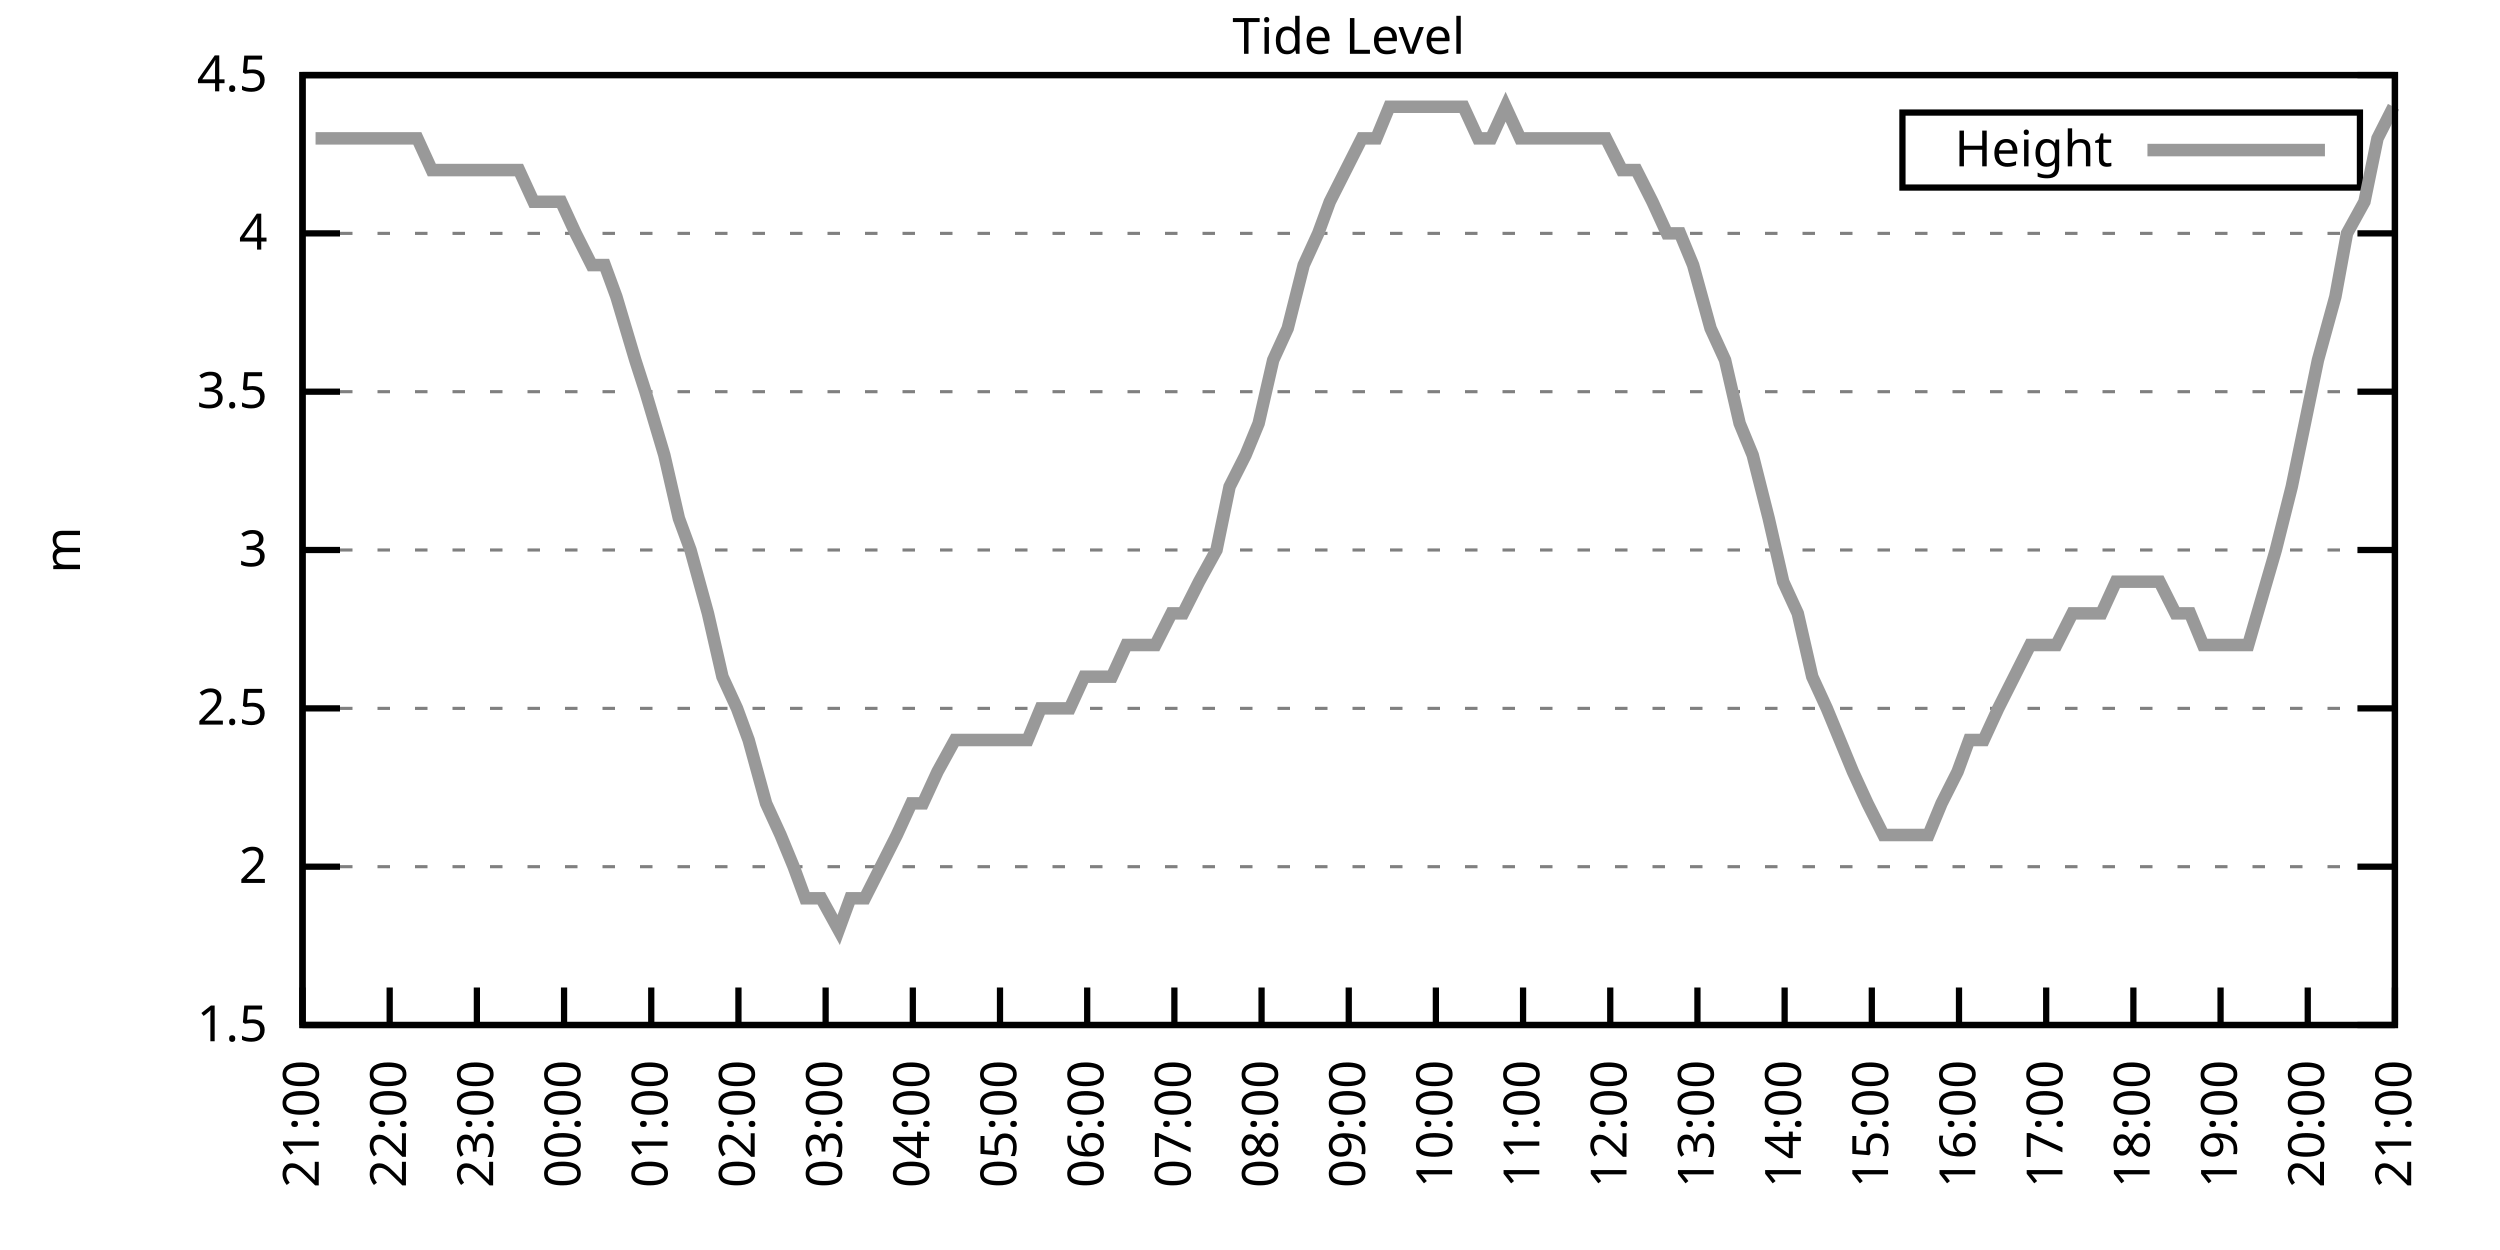
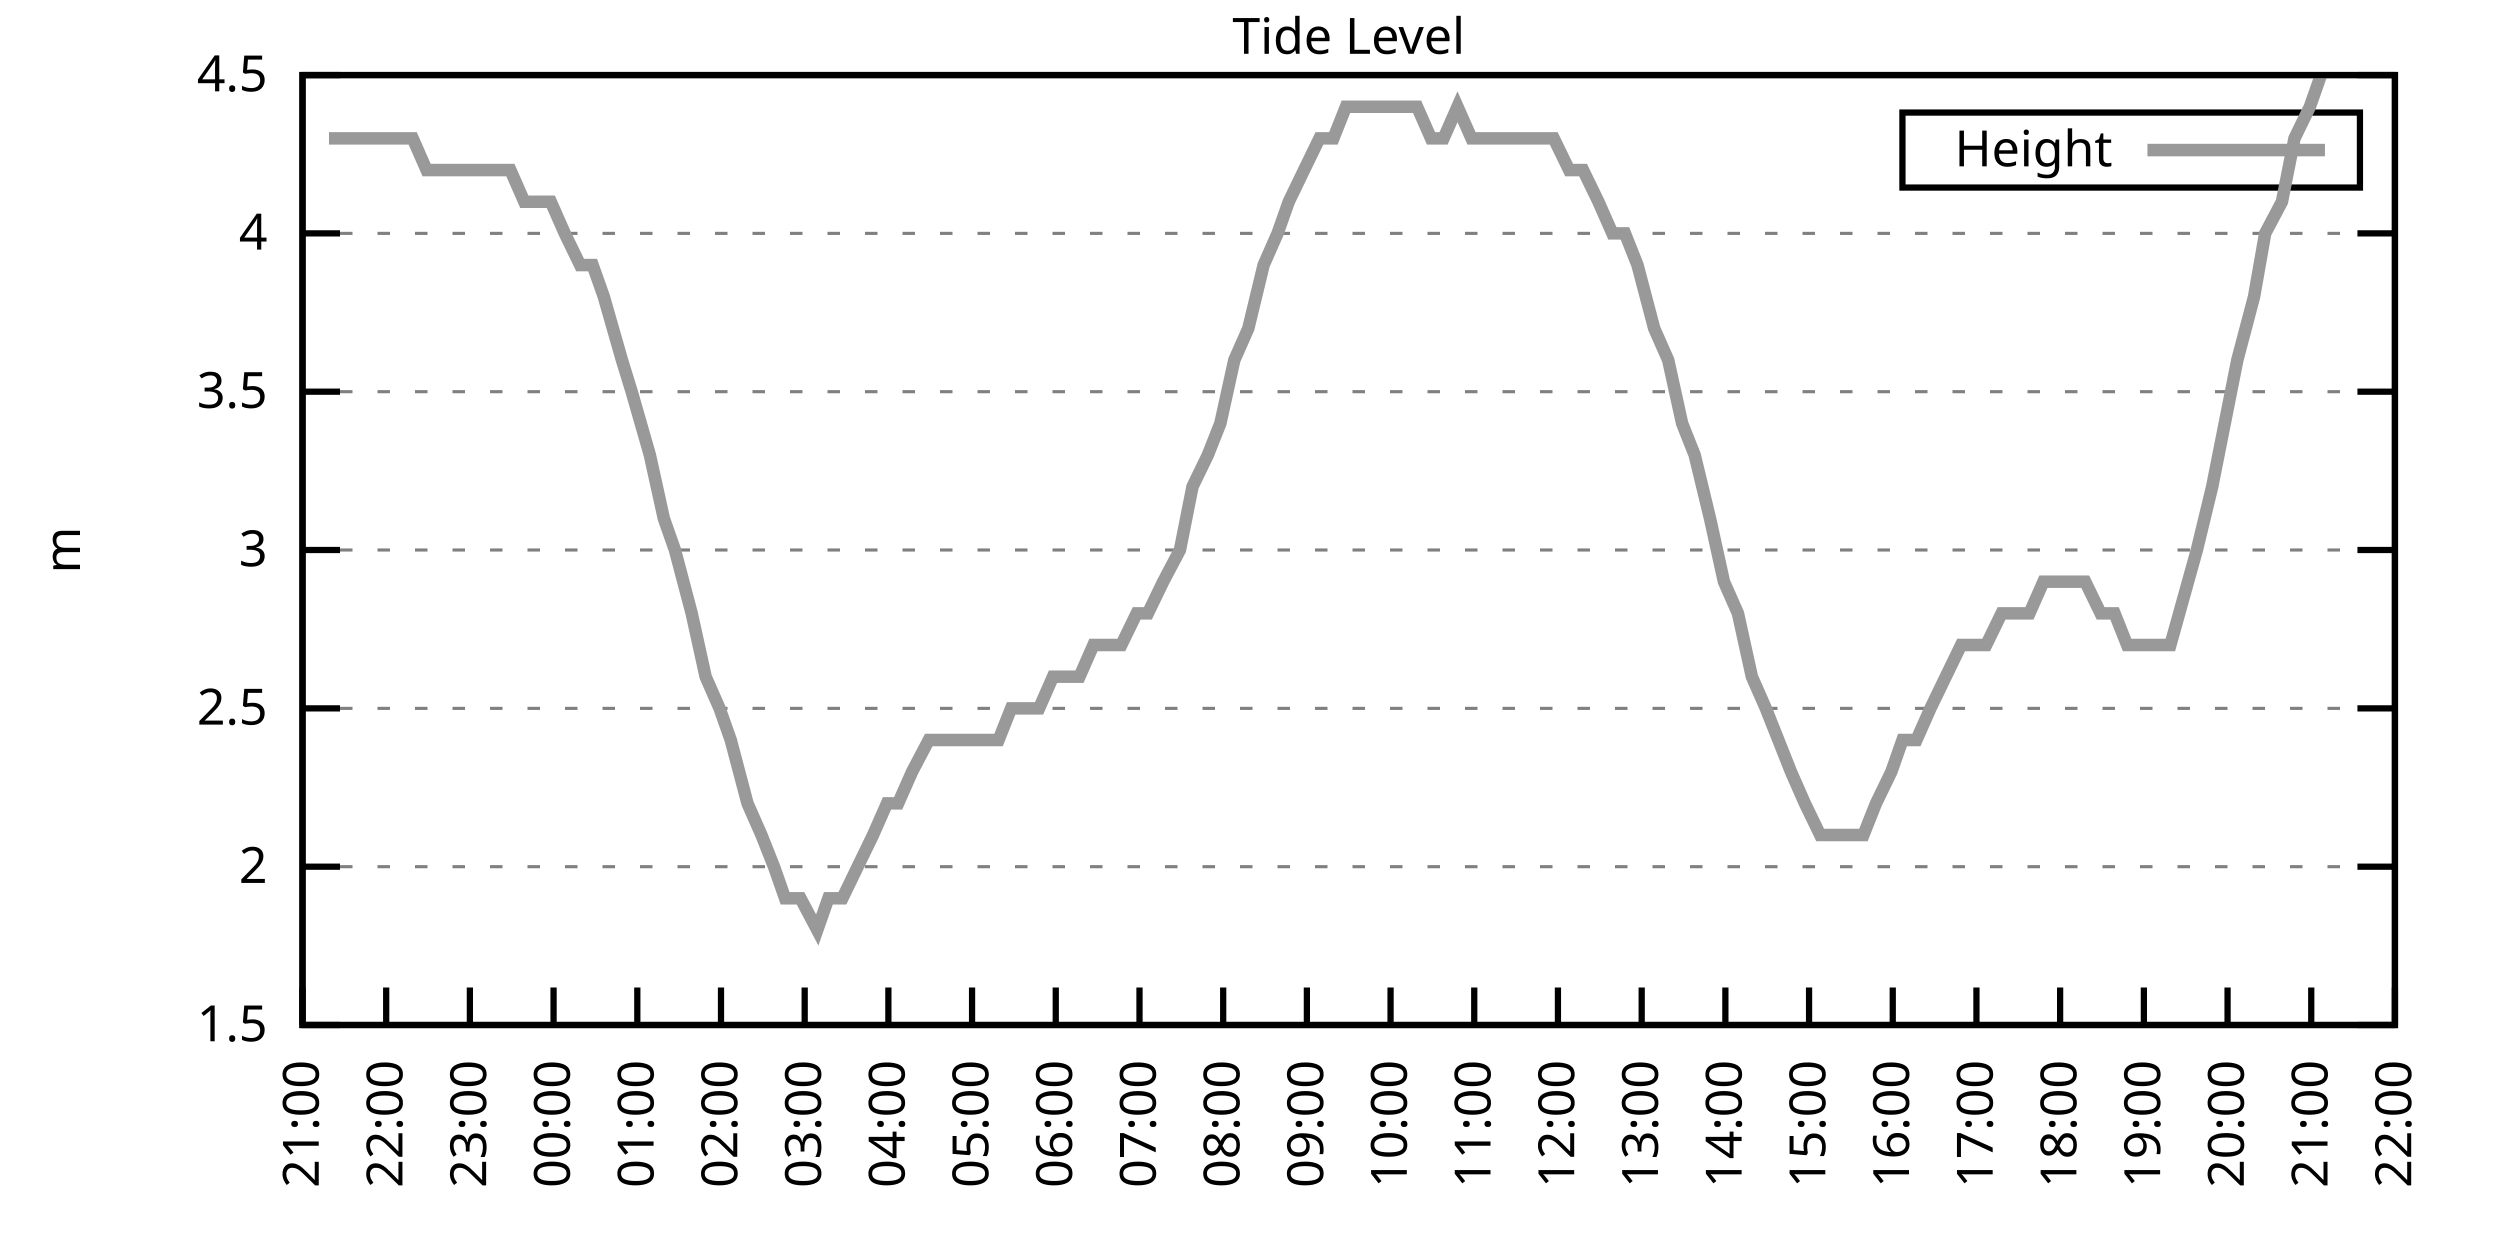
<svg xmlns="http://www.w3.org/2000/svg" xmlns:xlink="http://www.w3.org/1999/xlink" width="400" height="200" viewBox="0 0 400 200">
  <g id="gnuplot_canvas">
    <rect x="0" y="0" width="400" height="200" fill="none" />
    <defs>
      <circle id="gpDot" r="0.5" stroke-width="0.5" stroke="currentColor" />
      <path id="gpPt0" stroke-width="0.333" stroke="currentColor" d="M-1,0 h2 M0,-1 v2" />
      <path id="gpPt1" stroke-width="0.333" stroke="currentColor" d="M-1,-1 L1,1 M1,-1 L-1,1" />
      <path id="gpPt2" stroke-width="0.333" stroke="currentColor" d="M-1,0 L1,0 M0,-1 L0,1 M-1,-1 L1,1 M-1,1 L1,-1" />
      <rect id="gpPt3" stroke-width="0.333" stroke="currentColor" x="-1" y="-1" width="2" height="2" />
      <rect id="gpPt4" stroke-width="0.333" stroke="currentColor" fill="currentColor" x="-1" y="-1" width="2" height="2" />
      <circle id="gpPt5" stroke-width="0.333" stroke="currentColor" cx="0" cy="0" r="1" />
      <use xlink:href="#gpPt5" id="gpPt6" fill="currentColor" stroke="none" />
      <path id="gpPt7" stroke-width="0.333" stroke="currentColor" d="M0,-1.33 L-1.33,0.67 L1.33,0.67 z" />
      <use xlink:href="#gpPt7" id="gpPt8" fill="currentColor" stroke="none" />
      <use xlink:href="#gpPt7" id="gpPt9" stroke="currentColor" transform="rotate(180)" />
      <use xlink:href="#gpPt9" id="gpPt10" fill="currentColor" stroke="none" />
      <use xlink:href="#gpPt3" id="gpPt11" stroke="currentColor" transform="rotate(45)" />
      <use xlink:href="#gpPt11" id="gpPt12" fill="currentColor" stroke="none" />
      <path id="gpPt13" stroke-width="0.333" stroke="currentColor" d="M0,1.330 L1.265,0.411 L0.782,-1.067 L-0.782,-1.076 L-1.265,0.411 z" />
      <use xlink:href="#gpPt13" id="gpPt14" fill="currentColor" stroke="none" />
      <filter id="textbox" filterUnits="objectBoundingBox" x="0" y="0" height="1" width="1">
        <feFlood flood-color="white" flood-opacity="1" result="bgnd" />
        <feComposite in="SourceGraphic" in2="bgnd" operator="atop" />
      </filter>
      <filter id="greybox" filterUnits="objectBoundingBox" x="0" y="0" height="1" width="1">
        <feFlood flood-color="lightgrey" flood-opacity="1" result="grey" />
        <feComposite in="SourceGraphic" in2="grey" operator="atop" />
      </filter>
    </defs>
    <g fill="none" color="white" stroke="currentColor" stroke-width="1.00" stroke-linecap="butt" stroke-linejoin="miter">
</g>
    <g fill="none" color="black" stroke="currentColor" stroke-width="1.00" stroke-linecap="butt" stroke-linejoin="miter">
      <g stroke="none" shape-rendering="crispEdges">
        <polygon fill="rgb(255, 255, 255)" points="48.40,164.00 383.18,164.00 383.18,12.02 48.40,12.02 " />
      </g>
    </g>
    <g fill="none" color="black" stroke="currentColor" stroke-width="1.00" stroke-linecap="butt" stroke-linejoin="miter">
</g>
    <g fill="none" color="black" stroke="black" stroke-width="0.50" stroke-linecap="butt" stroke-linejoin="miter">
</g>
    <g fill="none" color="gray" stroke="currentColor" stroke-width="0.50" stroke-linecap="butt" stroke-linejoin="miter">
      <path stroke="gray" stroke-dasharray="2,4" class="gridline" d="M48.40,164.00 L383.19,164.00  " />
    </g>
    <g fill="none" color="gray" stroke="gray" stroke-width="1.00" stroke-linecap="butt" stroke-linejoin="miter">
</g>
    <g fill="none" color="black" stroke="currentColor" stroke-width="1.00" stroke-linecap="butt" stroke-linejoin="miter">
      <path stroke="black" d="M48.40,164.00 L54.40,164.00 M383.19,164.00 L377.19,164.00  " />
      <g transform="translate(42.80,166.60)" stroke="none" fill="black" font-family="Sans" font-size="8.00" text-anchor="end">
        <text>
          <tspan font-family="Sans"> 1.5</tspan>
        </text>
      </g>
    </g>
    <g fill="none" color="black" stroke="currentColor" stroke-width="1.00" stroke-linecap="butt" stroke-linejoin="miter">
</g>
    <g fill="none" color="black" stroke="black" stroke-width="0.50" stroke-linecap="butt" stroke-linejoin="miter">
</g>
    <g fill="none" color="gray" stroke="currentColor" stroke-width="0.50" stroke-linecap="butt" stroke-linejoin="miter">
      <path stroke="gray" stroke-dasharray="2,4" class="gridline" d="M48.40,138.67 L383.19,138.67  " />
    </g>
    <g fill="none" color="gray" stroke="gray" stroke-width="1.00" stroke-linecap="butt" stroke-linejoin="miter">
</g>
    <g fill="none" color="black" stroke="currentColor" stroke-width="1.00" stroke-linecap="butt" stroke-linejoin="miter">
      <path stroke="black" d="M48.40,138.67 L54.40,138.67 M383.19,138.67 L377.19,138.67  " />
      <g transform="translate(42.80,141.27)" stroke="none" fill="black" font-family="Sans" font-size="8.00" text-anchor="end">
        <text>
          <tspan font-family="Sans"> 2</tspan>
        </text>
      </g>
    </g>
    <g fill="none" color="black" stroke="currentColor" stroke-width="1.00" stroke-linecap="butt" stroke-linejoin="miter">
</g>
    <g fill="none" color="black" stroke="black" stroke-width="0.50" stroke-linecap="butt" stroke-linejoin="miter">
</g>
    <g fill="none" color="gray" stroke="currentColor" stroke-width="0.50" stroke-linecap="butt" stroke-linejoin="miter">
      <path stroke="gray" stroke-dasharray="2,4" class="gridline" d="M48.40,113.34 L383.19,113.34  " />
    </g>
    <g fill="none" color="gray" stroke="gray" stroke-width="1.00" stroke-linecap="butt" stroke-linejoin="miter">
</g>
    <g fill="none" color="black" stroke="currentColor" stroke-width="1.00" stroke-linecap="butt" stroke-linejoin="miter">
      <path stroke="black" d="M48.40,113.34 L54.40,113.34 M383.19,113.34 L377.19,113.34  " />
      <g transform="translate(42.80,115.94)" stroke="none" fill="black" font-family="Sans" font-size="8.00" text-anchor="end">
        <text>
          <tspan font-family="Sans"> 2.5</tspan>
        </text>
      </g>
    </g>
    <g fill="none" color="black" stroke="currentColor" stroke-width="1.00" stroke-linecap="butt" stroke-linejoin="miter">
</g>
    <g fill="none" color="black" stroke="black" stroke-width="0.50" stroke-linecap="butt" stroke-linejoin="miter">
</g>
    <g fill="none" color="gray" stroke="currentColor" stroke-width="0.50" stroke-linecap="butt" stroke-linejoin="miter">
      <path stroke="gray" stroke-dasharray="2,4" class="gridline" d="M48.40,88.00 L383.19,88.00  " />
    </g>
    <g fill="none" color="gray" stroke="gray" stroke-width="1.00" stroke-linecap="butt" stroke-linejoin="miter">
</g>
    <g fill="none" color="black" stroke="currentColor" stroke-width="1.00" stroke-linecap="butt" stroke-linejoin="miter">
      <path stroke="black" d="M48.40,88.00 L54.40,88.00 M383.19,88.00 L377.19,88.00  " />
      <g transform="translate(42.80,90.60)" stroke="none" fill="black" font-family="Sans" font-size="8.00" text-anchor="end">
        <text>
          <tspan font-family="Sans"> 3</tspan>
        </text>
      </g>
    </g>
    <g fill="none" color="black" stroke="currentColor" stroke-width="1.00" stroke-linecap="butt" stroke-linejoin="miter">
</g>
    <g fill="none" color="black" stroke="black" stroke-width="0.50" stroke-linecap="butt" stroke-linejoin="miter">
</g>
    <g fill="none" color="gray" stroke="currentColor" stroke-width="0.50" stroke-linecap="butt" stroke-linejoin="miter">
      <path stroke="gray" stroke-dasharray="2,4" class="gridline" d="M48.40,62.67 L383.19,62.67  " />
    </g>
    <g fill="none" color="gray" stroke="gray" stroke-width="1.00" stroke-linecap="butt" stroke-linejoin="miter">
</g>
    <g fill="none" color="black" stroke="currentColor" stroke-width="1.00" stroke-linecap="butt" stroke-linejoin="miter">
      <path stroke="black" d="M48.40,62.67 L54.40,62.67 M383.19,62.67 L377.19,62.67  " />
      <g transform="translate(42.80,65.27)" stroke="none" fill="black" font-family="Sans" font-size="8.00" text-anchor="end">
        <text>
          <tspan font-family="Sans"> 3.5</tspan>
        </text>
      </g>
    </g>
    <g fill="none" color="black" stroke="currentColor" stroke-width="1.00" stroke-linecap="butt" stroke-linejoin="miter">
</g>
    <g fill="none" color="black" stroke="black" stroke-width="0.50" stroke-linecap="butt" stroke-linejoin="miter">
</g>
    <g fill="none" color="gray" stroke="currentColor" stroke-width="0.50" stroke-linecap="butt" stroke-linejoin="miter">
      <path stroke="gray" stroke-dasharray="2,4" class="gridline" d="M48.40,37.34 L383.19,37.34  " />
    </g>
    <g fill="none" color="gray" stroke="gray" stroke-width="1.00" stroke-linecap="butt" stroke-linejoin="miter">
</g>
    <g fill="none" color="black" stroke="currentColor" stroke-width="1.00" stroke-linecap="butt" stroke-linejoin="miter">
      <path stroke="black" d="M48.40,37.34 L54.40,37.34 M383.19,37.34 L377.19,37.34  " />
      <g transform="translate(42.80,39.94)" stroke="none" fill="black" font-family="Sans" font-size="8.00" text-anchor="end">
        <text>
          <tspan font-family="Sans"> 4</tspan>
        </text>
      </g>
    </g>
    <g fill="none" color="black" stroke="currentColor" stroke-width="1.00" stroke-linecap="butt" stroke-linejoin="miter">
</g>
    <g fill="none" color="black" stroke="black" stroke-width="0.50" stroke-linecap="butt" stroke-linejoin="miter">
</g>
    <g fill="none" color="gray" stroke="currentColor" stroke-width="0.50" stroke-linecap="butt" stroke-linejoin="miter">
      <path stroke="gray" stroke-dasharray="2,4" class="gridline" d="M48.40,12.01 L383.19,12.01  " />
    </g>
    <g fill="none" color="gray" stroke="gray" stroke-width="1.00" stroke-linecap="butt" stroke-linejoin="miter">
</g>
    <g fill="none" color="black" stroke="currentColor" stroke-width="1.00" stroke-linecap="butt" stroke-linejoin="miter">
      <path stroke="black" d="M48.40,12.01 L54.40,12.01 M383.19,12.01 L377.19,12.01  " />
      <g transform="translate(42.80,14.61)" stroke="none" fill="black" font-family="Sans" font-size="8.00" text-anchor="end">
        <text>
          <tspan font-family="Sans"> 4.5</tspan>
        </text>
      </g>
    </g>
    <g fill="none" color="black" stroke="currentColor" stroke-width="1.00" stroke-linecap="butt" stroke-linejoin="miter">
      <path stroke="black" d="M48.40,164.00 L48.40,158.00  " />
      <g transform="translate(51.00,169.60) rotate(270.00)" stroke="none" fill="black" font-family="Sans" font-size="8.00" text-anchor="end">
        <text>
          <tspan font-family="Sans">21:00</tspan>
        </text>
      </g>
    </g>
    <g fill="none" color="black" stroke="currentColor" stroke-width="1.00" stroke-linecap="butt" stroke-linejoin="miter">
-       <path stroke="black" d="M62.35,164.00 L62.35,158.00  " />
-       <g transform="translate(64.95,169.60) rotate(270.00)" stroke="none" fill="black" font-family="Sans" font-size="8.00" text-anchor="end">
+       <path stroke="black" d="M61.79,164.00 L61.79,158.00  " />
+       <g transform="translate(64.39,169.60) rotate(270.00)" stroke="none" fill="black" font-family="Sans" font-size="8.00" text-anchor="end">
        <text>
          <tspan font-family="Sans">22:00</tspan>
        </text>
      </g>
    </g>
    <g fill="none" color="black" stroke="currentColor" stroke-width="1.00" stroke-linecap="butt" stroke-linejoin="miter">
-       <path stroke="black" d="M76.30,164.00 L76.30,158.00  " />
-       <g transform="translate(78.90,169.60) rotate(270.00)" stroke="none" fill="black" font-family="Sans" font-size="8.00" text-anchor="end">
+       <path stroke="black" d="M75.18,164.00 L75.18,158.00  " />
+       <g transform="translate(77.78,169.60) rotate(270.00)" stroke="none" fill="black" font-family="Sans" font-size="8.00" text-anchor="end">
        <text>
          <tspan font-family="Sans">23:00</tspan>
        </text>
      </g>
    </g>
    <g fill="none" color="black" stroke="currentColor" stroke-width="1.00" stroke-linecap="butt" stroke-linejoin="miter">
-       <path stroke="black" d="M90.25,164.00 L90.25,158.00  " />
-       <g transform="translate(92.85,169.60) rotate(270.00)" stroke="none" fill="black" font-family="Sans" font-size="8.00" text-anchor="end">
+       <path stroke="black" d="M88.57,164.00 L88.57,158.00  " />
+       <g transform="translate(91.17,169.60) rotate(270.00)" stroke="none" fill="black" font-family="Sans" font-size="8.00" text-anchor="end">
        <text>
          <tspan font-family="Sans">00:00</tspan>
        </text>
      </g>
    </g>
    <g fill="none" color="black" stroke="currentColor" stroke-width="1.00" stroke-linecap="butt" stroke-linejoin="miter">
-       <path stroke="black" d="M104.20,164.00 L104.20,158.00  " />
-       <g transform="translate(106.80,169.60) rotate(270.00)" stroke="none" fill="black" font-family="Sans" font-size="8.00" text-anchor="end">
+       <path stroke="black" d="M101.97,164.00 L101.97,158.00  " />
+       <g transform="translate(104.57,169.60) rotate(270.00)" stroke="none" fill="black" font-family="Sans" font-size="8.00" text-anchor="end">
        <text>
          <tspan font-family="Sans">01:00</tspan>
        </text>
      </g>
    </g>
    <g fill="none" color="black" stroke="currentColor" stroke-width="1.00" stroke-linecap="butt" stroke-linejoin="miter">
-       <path stroke="black" d="M118.15,164.00 L118.15,158.00  " />
-       <g transform="translate(120.75,169.60) rotate(270.00)" stroke="none" fill="black" font-family="Sans" font-size="8.00" text-anchor="end">
+       <path stroke="black" d="M115.36,164.00 L115.36,158.00  " />
+       <g transform="translate(117.96,169.60) rotate(270.00)" stroke="none" fill="black" font-family="Sans" font-size="8.00" text-anchor="end">
        <text>
          <tspan font-family="Sans">02:00</tspan>
        </text>
      </g>
    </g>
    <g fill="none" color="black" stroke="currentColor" stroke-width="1.00" stroke-linecap="butt" stroke-linejoin="miter">
-       <path stroke="black" d="M132.10,164.00 L132.10,158.00  " />
-       <g transform="translate(134.70,169.60) rotate(270.00)" stroke="none" fill="black" font-family="Sans" font-size="8.00" text-anchor="end">
+       <path stroke="black" d="M128.75,164.00 L128.75,158.00  " />
+       <g transform="translate(131.35,169.60) rotate(270.00)" stroke="none" fill="black" font-family="Sans" font-size="8.00" text-anchor="end">
        <text>
          <tspan font-family="Sans">03:00</tspan>
        </text>
      </g>
    </g>
    <g fill="none" color="black" stroke="currentColor" stroke-width="1.00" stroke-linecap="butt" stroke-linejoin="miter">
-       <path stroke="black" d="M146.05,164.00 L146.05,158.00  " />
-       <g transform="translate(148.65,169.60) rotate(270.00)" stroke="none" fill="black" font-family="Sans" font-size="8.00" text-anchor="end">
+       <path stroke="black" d="M142.14,164.00 L142.14,158.00  " />
+       <g transform="translate(144.74,169.60) rotate(270.00)" stroke="none" fill="black" font-family="Sans" font-size="8.00" text-anchor="end">
        <text>
          <tspan font-family="Sans">04:00</tspan>
        </text>
      </g>
    </g>
    <g fill="none" color="black" stroke="currentColor" stroke-width="1.00" stroke-linecap="butt" stroke-linejoin="miter">
-       <path stroke="black" d="M160.00,164.00 L160.00,158.00  " />
-       <g transform="translate(162.60,169.60) rotate(270.00)" stroke="none" fill="black" font-family="Sans" font-size="8.00" text-anchor="end">
+       <path stroke="black" d="M155.53,164.00 L155.53,158.00  " />
+       <g transform="translate(158.13,169.60) rotate(270.00)" stroke="none" fill="black" font-family="Sans" font-size="8.00" text-anchor="end">
        <text>
          <tspan font-family="Sans">05:00</tspan>
        </text>
      </g>
    </g>
    <g fill="none" color="black" stroke="currentColor" stroke-width="1.00" stroke-linecap="butt" stroke-linejoin="miter">
-       <path stroke="black" d="M173.95,164.00 L173.95,158.00  " />
-       <g transform="translate(176.55,169.60) rotate(270.00)" stroke="none" fill="black" font-family="Sans" font-size="8.00" text-anchor="end">
+       <path stroke="black" d="M168.92,164.00 L168.92,158.00  " />
+       <g transform="translate(171.52,169.60) rotate(270.00)" stroke="none" fill="black" font-family="Sans" font-size="8.00" text-anchor="end">
        <text>
          <tspan font-family="Sans">06:00</tspan>
        </text>
      </g>
    </g>
    <g fill="none" color="black" stroke="currentColor" stroke-width="1.00" stroke-linecap="butt" stroke-linejoin="miter">
-       <path stroke="black" d="M187.90,164.00 L187.90,158.00  " />
-       <g transform="translate(190.50,169.60) rotate(270.00)" stroke="none" fill="black" font-family="Sans" font-size="8.00" text-anchor="end">
+       <path stroke="black" d="M182.32,164.00 L182.32,158.00  " />
+       <g transform="translate(184.92,169.60) rotate(270.00)" stroke="none" fill="black" font-family="Sans" font-size="8.00" text-anchor="end">
        <text>
          <tspan font-family="Sans">07:00</tspan>
        </text>
      </g>
    </g>
    <g fill="none" color="black" stroke="currentColor" stroke-width="1.00" stroke-linecap="butt" stroke-linejoin="miter">
-       <path stroke="black" d="M201.85,164.00 L201.85,158.00  " />
-       <g transform="translate(204.45,169.60) rotate(270.00)" stroke="none" fill="black" font-family="Sans" font-size="8.00" text-anchor="end">
+       <path stroke="black" d="M195.71,164.00 L195.71,158.00  " />
+       <g transform="translate(198.31,169.60) rotate(270.00)" stroke="none" fill="black" font-family="Sans" font-size="8.00" text-anchor="end">
        <text>
          <tspan font-family="Sans">08:00</tspan>
        </text>
      </g>
    </g>
    <g fill="none" color="black" stroke="currentColor" stroke-width="1.00" stroke-linecap="butt" stroke-linejoin="miter">
-       <path stroke="black" d="M215.80,164.00 L215.80,158.00  " />
-       <g transform="translate(218.40,169.60) rotate(270.00)" stroke="none" fill="black" font-family="Sans" font-size="8.00" text-anchor="end">
+       <path stroke="black" d="M209.10,164.00 L209.10,158.00  " />
+       <g transform="translate(211.70,169.60) rotate(270.00)" stroke="none" fill="black" font-family="Sans" font-size="8.00" text-anchor="end">
        <text>
          <tspan font-family="Sans">09:00</tspan>
        </text>
      </g>
    </g>
    <g fill="none" color="black" stroke="currentColor" stroke-width="1.00" stroke-linecap="butt" stroke-linejoin="miter">
-       <path stroke="black" d="M229.74,164.00 L229.74,158.00  " />
-       <g transform="translate(232.34,169.60) rotate(270.00)" stroke="none" fill="black" font-family="Sans" font-size="8.00" text-anchor="end">
+       <path stroke="black" d="M222.49,164.00 L222.49,158.00  " />
+       <g transform="translate(225.09,169.60) rotate(270.00)" stroke="none" fill="black" font-family="Sans" font-size="8.00" text-anchor="end">
        <text>
          <tspan font-family="Sans">10:00</tspan>
        </text>
      </g>
    </g>
    <g fill="none" color="black" stroke="currentColor" stroke-width="1.00" stroke-linecap="butt" stroke-linejoin="miter">
-       <path stroke="black" d="M243.69,164.00 L243.69,158.00  " />
-       <g transform="translate(246.29,169.60) rotate(270.00)" stroke="none" fill="black" font-family="Sans" font-size="8.00" text-anchor="end">
+       <path stroke="black" d="M235.88,164.00 L235.88,158.00  " />
+       <g transform="translate(238.48,169.60) rotate(270.00)" stroke="none" fill="black" font-family="Sans" font-size="8.00" text-anchor="end">
        <text>
          <tspan font-family="Sans">11:00</tspan>
        </text>
      </g>
    </g>
    <g fill="none" color="black" stroke="currentColor" stroke-width="1.00" stroke-linecap="butt" stroke-linejoin="miter">
-       <path stroke="black" d="M257.64,164.00 L257.64,158.00  " />
-       <g transform="translate(260.24,169.60) rotate(270.00)" stroke="none" fill="black" font-family="Sans" font-size="8.00" text-anchor="end">
+       <path stroke="black" d="M249.27,164.00 L249.27,158.00  " />
+       <g transform="translate(251.87,169.60) rotate(270.00)" stroke="none" fill="black" font-family="Sans" font-size="8.00" text-anchor="end">
        <text>
          <tspan font-family="Sans">12:00</tspan>
        </text>
      </g>
    </g>
    <g fill="none" color="black" stroke="currentColor" stroke-width="1.00" stroke-linecap="butt" stroke-linejoin="miter">
-       <path stroke="black" d="M271.59,164.00 L271.59,158.00  " />
-       <g transform="translate(274.19,169.60) rotate(270.00)" stroke="none" fill="black" font-family="Sans" font-size="8.00" text-anchor="end">
+       <path stroke="black" d="M262.67,164.00 L262.67,158.00  " />
+       <g transform="translate(265.27,169.60) rotate(270.00)" stroke="none" fill="black" font-family="Sans" font-size="8.00" text-anchor="end">
        <text>
          <tspan font-family="Sans">13:00</tspan>
        </text>
      </g>
    </g>
    <g fill="none" color="black" stroke="currentColor" stroke-width="1.00" stroke-linecap="butt" stroke-linejoin="miter">
-       <path stroke="black" d="M285.54,164.00 L285.54,158.00  " />
-       <g transform="translate(288.14,169.60) rotate(270.00)" stroke="none" fill="black" font-family="Sans" font-size="8.00" text-anchor="end">
+       <path stroke="black" d="M276.06,164.00 L276.06,158.00  " />
+       <g transform="translate(278.66,169.60) rotate(270.00)" stroke="none" fill="black" font-family="Sans" font-size="8.00" text-anchor="end">
        <text>
          <tspan font-family="Sans">14:00</tspan>
        </text>
      </g>
    </g>
    <g fill="none" color="black" stroke="currentColor" stroke-width="1.00" stroke-linecap="butt" stroke-linejoin="miter">
-       <path stroke="black" d="M299.49,164.00 L299.49,158.00  " />
-       <g transform="translate(302.09,169.60) rotate(270.00)" stroke="none" fill="black" font-family="Sans" font-size="8.00" text-anchor="end">
+       <path stroke="black" d="M289.45,164.00 L289.45,158.00  " />
+       <g transform="translate(292.05,169.60) rotate(270.00)" stroke="none" fill="black" font-family="Sans" font-size="8.00" text-anchor="end">
        <text>
          <tspan font-family="Sans">15:00</tspan>
        </text>
      </g>
    </g>
    <g fill="none" color="black" stroke="currentColor" stroke-width="1.00" stroke-linecap="butt" stroke-linejoin="miter">
-       <path stroke="black" d="M313.44,164.00 L313.44,158.00  " />
-       <g transform="translate(316.04,169.60) rotate(270.00)" stroke="none" fill="black" font-family="Sans" font-size="8.00" text-anchor="end">
+       <path stroke="black" d="M302.84,164.00 L302.84,158.00  " />
+       <g transform="translate(305.44,169.60) rotate(270.00)" stroke="none" fill="black" font-family="Sans" font-size="8.00" text-anchor="end">
        <text>
          <tspan font-family="Sans">16:00</tspan>
        </text>
      </g>
    </g>
    <g fill="none" color="black" stroke="currentColor" stroke-width="1.00" stroke-linecap="butt" stroke-linejoin="miter">
-       <path stroke="black" d="M327.39,164.00 L327.39,158.00  " />
-       <g transform="translate(329.99,169.60) rotate(270.00)" stroke="none" fill="black" font-family="Sans" font-size="8.00" text-anchor="end">
+       <path stroke="black" d="M316.23,164.00 L316.23,158.00  " />
+       <g transform="translate(318.83,169.60) rotate(270.00)" stroke="none" fill="black" font-family="Sans" font-size="8.00" text-anchor="end">
        <text>
          <tspan font-family="Sans">17:00</tspan>
        </text>
      </g>
    </g>
    <g fill="none" color="black" stroke="currentColor" stroke-width="1.00" stroke-linecap="butt" stroke-linejoin="miter">
-       <path stroke="black" d="M341.34,164.00 L341.34,158.00  " />
-       <g transform="translate(343.94,169.60) rotate(270.00)" stroke="none" fill="black" font-family="Sans" font-size="8.00" text-anchor="end">
+       <path stroke="black" d="M329.62,164.00 L329.62,158.00  " />
+       <g transform="translate(332.22,169.60) rotate(270.00)" stroke="none" fill="black" font-family="Sans" font-size="8.00" text-anchor="end">
        <text>
          <tspan font-family="Sans">18:00</tspan>
        </text>
      </g>
    </g>
    <g fill="none" color="black" stroke="currentColor" stroke-width="1.00" stroke-linecap="butt" stroke-linejoin="miter">
-       <path stroke="black" d="M355.29,164.00 L355.29,158.00  " />
-       <g transform="translate(357.89,169.60) rotate(270.00)" stroke="none" fill="black" font-family="Sans" font-size="8.00" text-anchor="end">
+       <path stroke="black" d="M343.02,164.00 L343.02,158.00  " />
+       <g transform="translate(345.62,169.60) rotate(270.00)" stroke="none" fill="black" font-family="Sans" font-size="8.00" text-anchor="end">
        <text>
          <tspan font-family="Sans">19:00</tspan>
        </text>
      </g>
    </g>
    <g fill="none" color="black" stroke="currentColor" stroke-width="1.00" stroke-linecap="butt" stroke-linejoin="miter">
-       <path stroke="black" d="M369.24,164.00 L369.24,158.00  " />
-       <g transform="translate(371.84,169.60) rotate(270.00)" stroke="none" fill="black" font-family="Sans" font-size="8.00" text-anchor="end">
+       <path stroke="black" d="M356.41,164.00 L356.41,158.00  " />
+       <g transform="translate(359.01,169.60) rotate(270.00)" stroke="none" fill="black" font-family="Sans" font-size="8.00" text-anchor="end">
        <text>
          <tspan font-family="Sans">20:00</tspan>
+         </text>
+       </g>
+     </g>
+     <g fill="none" color="black" stroke="currentColor" stroke-width="1.00" stroke-linecap="butt" stroke-linejoin="miter">
+       <path stroke="black" d="M369.80,164.00 L369.80,158.00  " />
+       <g transform="translate(372.40,169.60) rotate(270.00)" stroke="none" fill="black" font-family="Sans" font-size="8.00" text-anchor="end">
+         <text>
+           <tspan font-family="Sans">21:00</tspan>
        </text>
      </g>
    </g>
    <g fill="none" color="black" stroke="currentColor" stroke-width="1.00" stroke-linecap="butt" stroke-linejoin="miter">
      <path stroke="black" d="M383.19,164.00 L383.19,158.00  " />
      <g transform="translate(385.79,169.60) rotate(270.00)" stroke="none" fill="black" font-family="Sans" font-size="8.00" text-anchor="end">
        <text>
-           <tspan font-family="Sans">21:00</tspan>
+           <tspan font-family="Sans">22:00</tspan>
        </text>
      </g>
    </g>
    <g fill="none" color="black" stroke="currentColor" stroke-width="1.00" stroke-linecap="butt" stroke-linejoin="miter">
</g>
    <g fill="none" color="black" stroke="currentColor" stroke-width="1.00" stroke-linecap="butt" stroke-linejoin="miter">
      <path stroke="black" d="M48.40,12.01 L48.40,164.00 L383.19,164.00 L383.19,12.01 L48.40,12.01 Z  " />
    </g>
    <g fill="none" color="black" stroke="currentColor" stroke-width="1.00" stroke-linecap="butt" stroke-linejoin="miter">
</g>
    <g fill="none" color="black" stroke="currentColor" stroke-width="1.00" stroke-linecap="butt" stroke-linejoin="miter">
      <path stroke="black" d="M304.39,30.01 L304.39,18.01 L377.59,18.01 L377.59,30.01 L304.39,30.01 Z  " />
    </g>
    <g id="Tide_level_plot_1">
      <g fill="none" color="white" stroke="black" stroke-width="2.00" stroke-linecap="butt" stroke-linejoin="miter">
</g>
      <g fill="none" color="black" stroke="currentColor" stroke-width="2.00" stroke-linecap="butt" stroke-linejoin="miter">
        <g transform="translate(337.99,26.61)" stroke="none" fill="black" font-family="Sans" font-size="8.00" text-anchor="end">
          <text>
            <tspan font-family="Sans">Height</tspan>
          </text>
        </g>
      </g>
      <g fill="none" color="black" stroke="currentColor" stroke-width="2.00" stroke-linecap="butt" stroke-linejoin="miter">
-         <path stroke="rgb(153, 153, 153)" d="M343.59,24.01 L371.99,24.01 M50.49,22.14 L52.82,22.14 L55.14,22.14 L57.47,22.14 L59.79,22.14 L61.65,22.14   L64.21,22.14 L66.77,22.14 L69.09,27.21 L71.18,27.21 L73.28,27.21 L75.37,27.21 L77.93,27.21 L80.48,27.21   L83.04,27.21 L85.37,32.28 L87.46,32.28 L89.78,32.28 L92.11,37.34 L94.67,42.41 L96.76,42.41 L98.62,47.47   L101.64,57.61 L103.27,62.67 L106.29,72.81 L108.62,82.94 L110.48,88.00 L113.27,98.14 L115.59,108.27 L117.92,113.34   L119.78,118.40 L122.57,128.54 L124.89,133.60 L126.98,138.67 L128.84,143.73 L131.40,143.73 L134.19,148.80 L136.05,143.73   L138.37,143.73 L140.93,138.67 L143.49,133.60 L145.81,128.54 L147.67,128.54 L150.00,123.47 L152.79,118.40 L154.88,118.40   L156.97,118.40 L159.76,118.40 L162.09,118.40 L164.41,118.40 L166.51,113.34 L169.06,113.34 L171.16,113.34 L173.48,108.27   L175.81,108.27 L177.90,108.27 L180.22,103.20 L182.55,103.20 L184.87,103.20 L187.43,98.14 L189.29,98.14 L191.85,93.07   L194.64,88.00 L196.73,77.87 L199.29,72.81 L201.38,67.74 L203.71,57.61 L206.03,52.54 L208.59,42.41 L210.91,37.34   L212.77,32.28 L215.33,27.21 L217.89,22.14 L220.21,22.14 L222.30,17.08 L224.86,17.08 L227.19,17.08 L229.05,17.08   L231.84,17.08 L234.16,17.08 L236.49,22.14 L238.58,22.14 L240.90,17.08 L243.23,22.14 L245.55,22.14 L248.11,22.14   L250.20,22.14 L252.53,22.14 L255.09,22.14 L256.95,22.14 L259.50,27.21 L261.83,27.21 L264.39,32.28 L266.71,37.34   L268.80,37.34 L270.90,42.41 L273.69,52.54 L276.01,57.61 L278.34,67.74 L280.43,72.81 L282.99,82.94 L285.31,93.07   L287.64,98.14 L289.96,108.27 L292.29,113.34 L294.38,118.40 L296.47,123.47 L298.80,128.54 L301.35,133.60 L303.68,133.60   L306.00,133.60 L308.56,133.60 L310.65,128.54 L313.21,123.47 L315.07,118.40 L317.39,118.40 L319.72,113.34 L322.28,108.27   L324.83,103.20 L326.93,103.20 L329.02,103.20 L331.58,98.14 L333.90,98.14 L336.23,98.14 L338.55,93.07 L340.41,93.07   L343.20,93.07 L345.53,93.07 L348.08,98.14 L350.41,98.14 L352.50,103.20 L355.06,103.20 L357.38,103.20 L359.71,103.20   L364.13,88.00 L366.68,77.87 L368.78,67.74 L370.87,57.61 L373.66,47.47 L375.52,37.34 L378.31,32.28 L380.40,22.14   L382.96,17.08  " />
+         <path stroke="rgb(153, 153, 153)" d="M343.59,24.01 L371.99,24.01 M52.64,22.14 L54.87,22.14 L57.10,22.14 L59.34,22.14 L61.12,22.14 L63.58,22.14   L66.03,22.14 L68.26,27.21 L70.27,27.21 L72.28,27.21 L74.29,27.21 L76.75,27.21 L79.20,27.21 L81.66,27.21   L83.89,32.28 L85.90,32.28 L88.13,32.28 L90.36,37.34 L92.82,42.41 L94.82,42.41 L96.61,47.47 L99.51,57.61   L101.07,62.67 L103.98,72.81 L106.21,82.94 L107.99,88.00 L110.67,98.14 L112.90,108.27 L115.13,113.34 L116.92,118.40   L119.60,128.54 L121.83,133.60 L123.84,138.67 L125.62,143.73 L128.08,143.73 L130.76,148.80 L132.54,143.73 L134.78,143.73   L137.23,138.67 L139.69,133.60 L141.92,128.54 L143.70,128.54 L145.94,123.47 L148.61,118.40 L150.62,118.40 L152.63,118.40   L155.31,118.40 L157.54,118.40 L159.77,118.40 L161.78,113.34 L164.24,113.34 L166.25,113.34 L168.48,108.27 L170.71,108.27   L172.72,108.27 L174.95,103.20 L177.18,103.20 L179.41,103.20 L181.87,98.14 L183.66,98.14 L186.11,93.07 L188.79,88.00   L190.80,77.87 L193.25,72.81 L195.26,67.74 L197.49,57.61 L199.73,52.54 L202.18,42.41 L204.41,37.34 L206.20,32.28   L208.65,27.21 L211.11,22.14 L213.34,22.14 L215.35,17.08 L217.80,17.08 L220.04,17.08 L221.82,17.08 L224.50,17.08   L226.73,17.08 L228.96,22.14 L230.97,22.14 L233.20,17.08 L235.44,22.14 L237.67,22.14 L240.12,22.14 L242.13,22.14   L244.36,22.14 L246.82,22.14 L248.60,22.14 L251.06,27.21 L253.29,27.21 L255.75,32.28 L257.98,37.34 L259.99,37.34   L262.00,42.41 L264.67,52.54 L266.91,57.61 L269.14,67.74 L271.15,72.81 L273.60,82.94 L275.83,93.07 L278.07,98.14   L280.30,108.27 L282.53,113.34 L284.54,118.40 L286.55,123.47 L288.78,128.54 L291.23,133.60 L293.47,133.60 L295.70,133.60   L298.15,133.60 L300.16,128.54 L302.62,123.47 L304.40,118.40 L306.63,118.40 L308.87,113.34 L311.32,108.27 L313.78,103.20   L315.79,103.20 L317.79,103.20 L320.25,98.14 L322.48,98.14 L324.71,98.14 L326.95,93.07 L328.73,93.07 L331.41,93.07   L333.64,93.07 L336.10,98.14 L338.33,98.14 L340.34,103.20 L342.79,103.20 L345.02,103.20 L347.26,103.20 L351.50,88.00   L353.95,77.87 L355.96,67.74 L357.97,57.61 L360.65,47.47 L362.43,37.34 L365.11,32.28 L367.12,22.14 L369.58,17.08   L371.36,12.01  " />
      </g>
    </g>
    <g fill="none" color="black" stroke="currentColor" stroke-width="2.00" stroke-linecap="butt" stroke-linejoin="miter">
</g>
    <g fill="none" color="black" stroke="black" stroke-width="1.00" stroke-linecap="butt" stroke-linejoin="miter">
</g>
    <g fill="none" color="black" stroke="currentColor" stroke-width="1.00" stroke-linecap="butt" stroke-linejoin="miter">
      <path stroke="black" d="M48.40,12.01 L48.40,164.00 L383.19,164.00 L383.19,12.01 L48.40,12.01 Z  " />
      <g transform="translate(12.80,88.01) rotate(270.00)" stroke="none" fill="black" font-family="Sans" font-size="8.00" text-anchor="middle">
        <text>
          <tspan font-family="Sans">m</tspan>
        </text>
      </g>
    </g>
    <g fill="none" color="black" stroke="currentColor" stroke-width="1.00" stroke-linecap="butt" stroke-linejoin="miter">
</g>
    <g fill="none" color="black" stroke="currentColor" stroke-width="1.00" stroke-linecap="butt" stroke-linejoin="miter">
      <g transform="translate(215.79,8.61)" stroke="none" fill="black" font-family="Sans" font-size="8.00" text-anchor="middle">
        <text>
          <tspan font-family="Sans">Tide Level</tspan>
        </text>
      </g>
    </g>
    <g fill="none" color="black" stroke="currentColor" stroke-width="1.00" stroke-linecap="butt" stroke-linejoin="miter">
</g>
  </g>
</svg>
